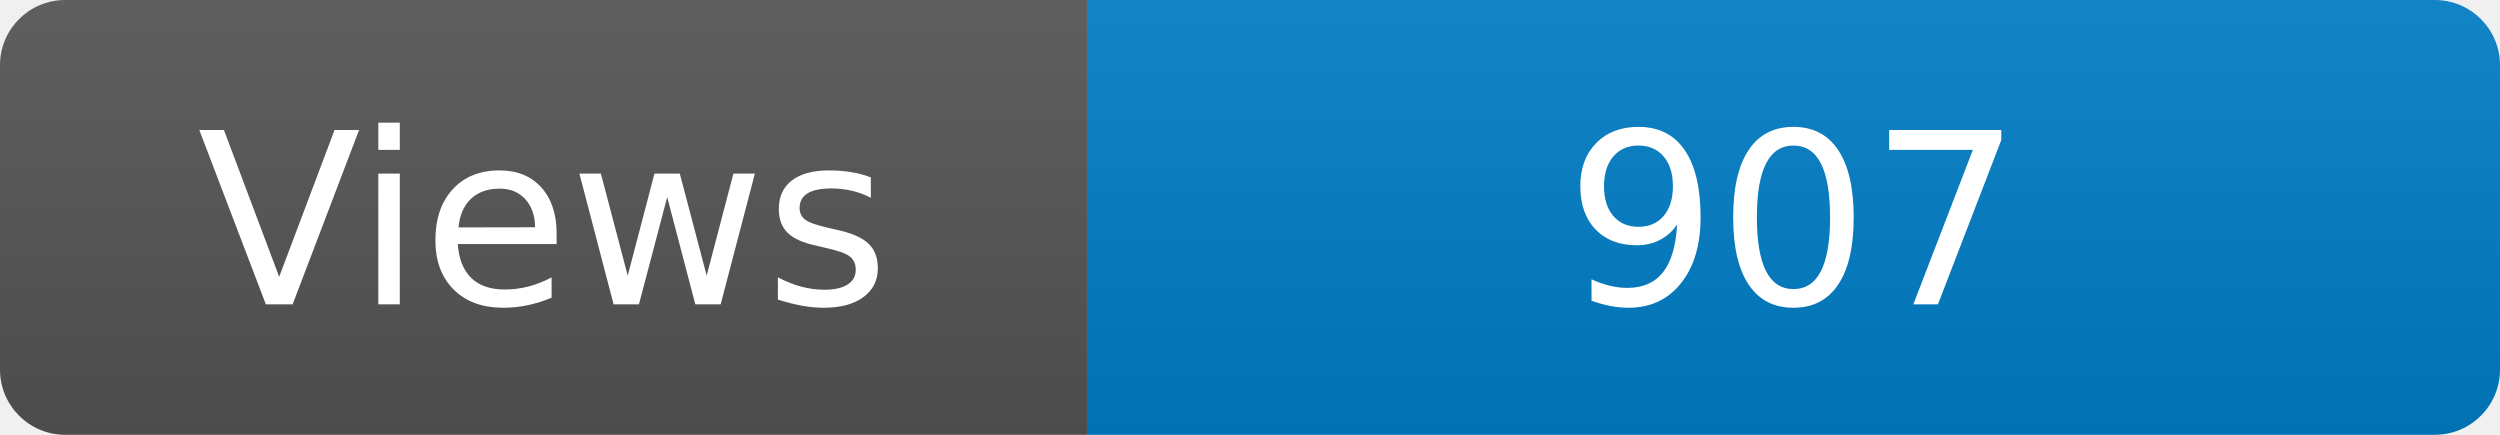
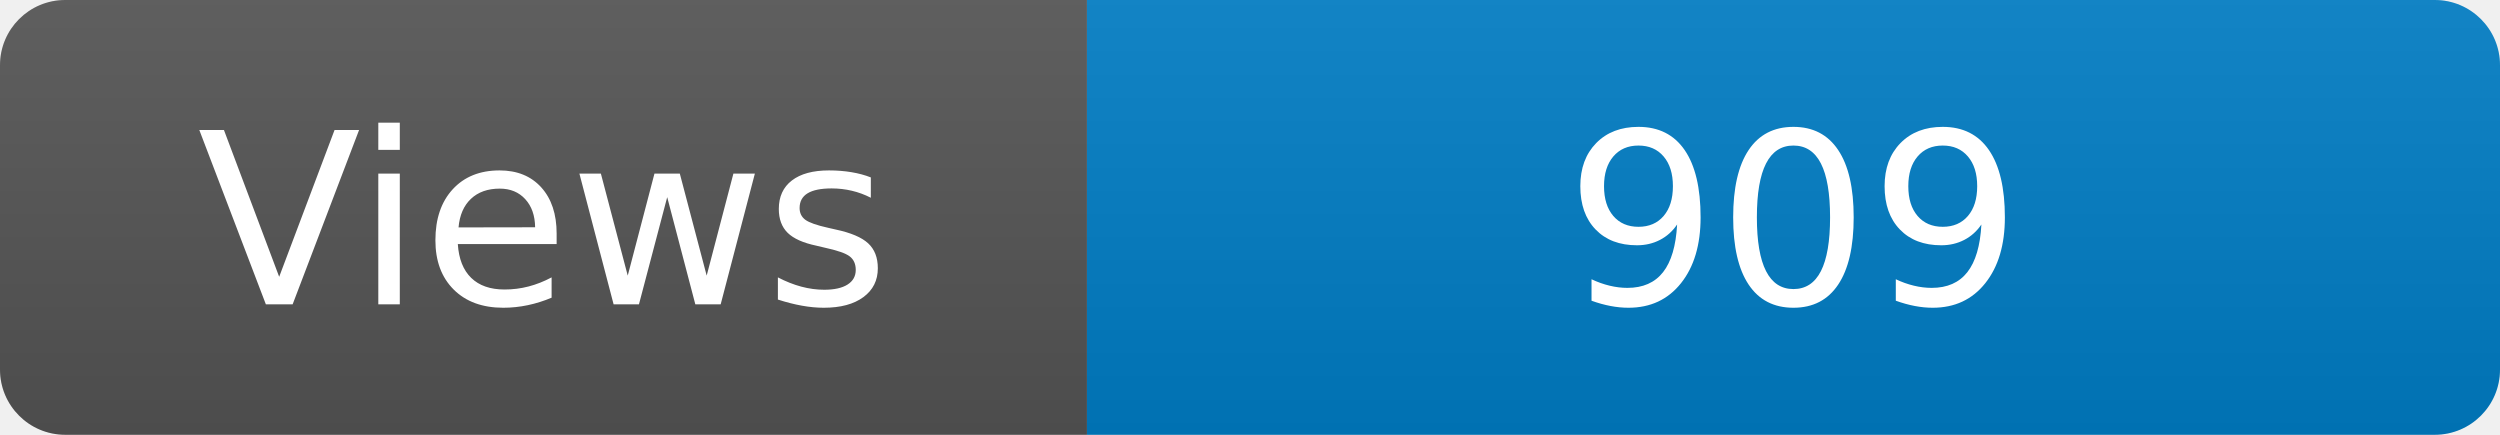
<svg xmlns="http://www.w3.org/2000/svg" width="115" height="20" role="img" aria-label="Maintained?: yes">
  <linearGradient id="s" x2="0" y2="100%">
    <stop offset="0" stop-color="#bbb" stop-opacity=".1" />
    <stop offset="1" stop-opacity=".1" />
  </linearGradient>
  <clipPath id="r">
    <rect width="115" height="20" rx="3" fill="#fff" />
  </clipPath>
  <g clip-path="url(#r)">
    <rect width="50" height="20" fill="#555" />
    <rect x="50" width="160" height="20" fill="#007ec6" />
    <rect width="115" height="20" fill="url(#s)" />
  </g>
  <g fill="#fff" text-anchor="middle" font-family="Verdana,Geneva,DejaVu Sans,sans-serif" font-size="110">
    <text x="250" y="140" transform="scale(.1)" fill="#fff">Views</text>
-     <text x="825" y="140" transform="scale(.1)" fill="#fff">907</text>
+     <text x="825" y="140" transform="scale(.1)" fill="#fff">909</text>
  </g>
</svg>
